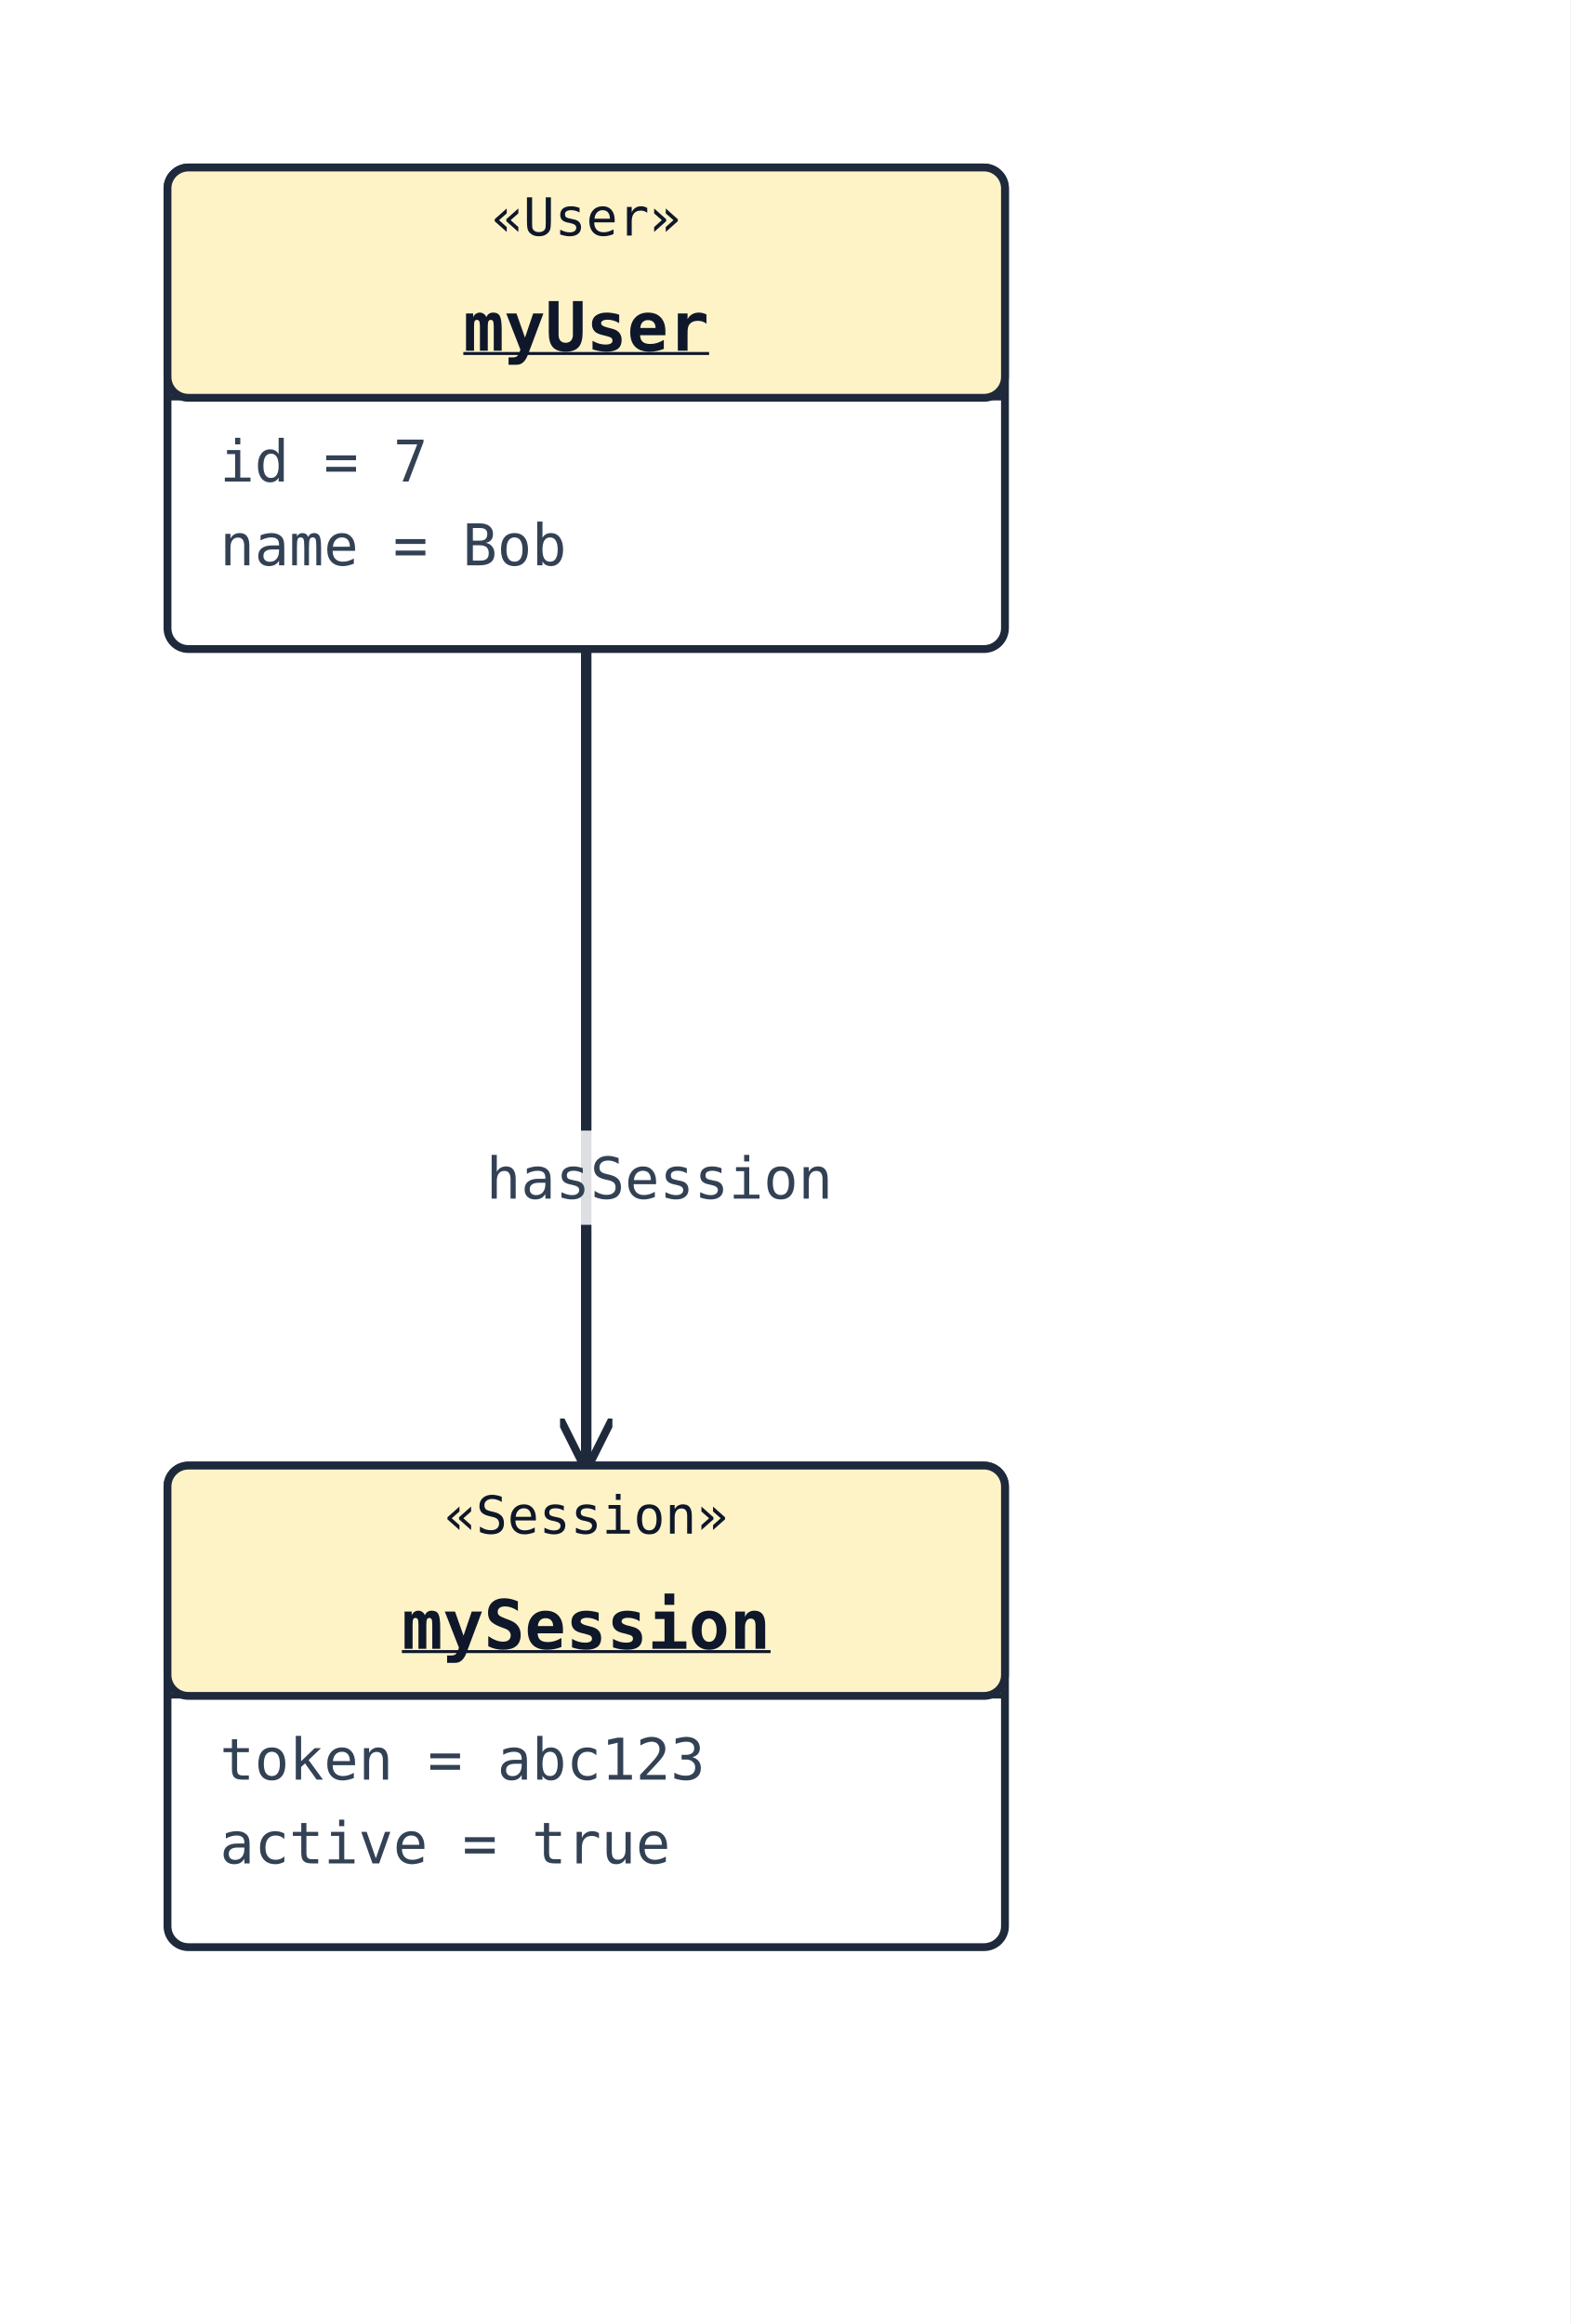
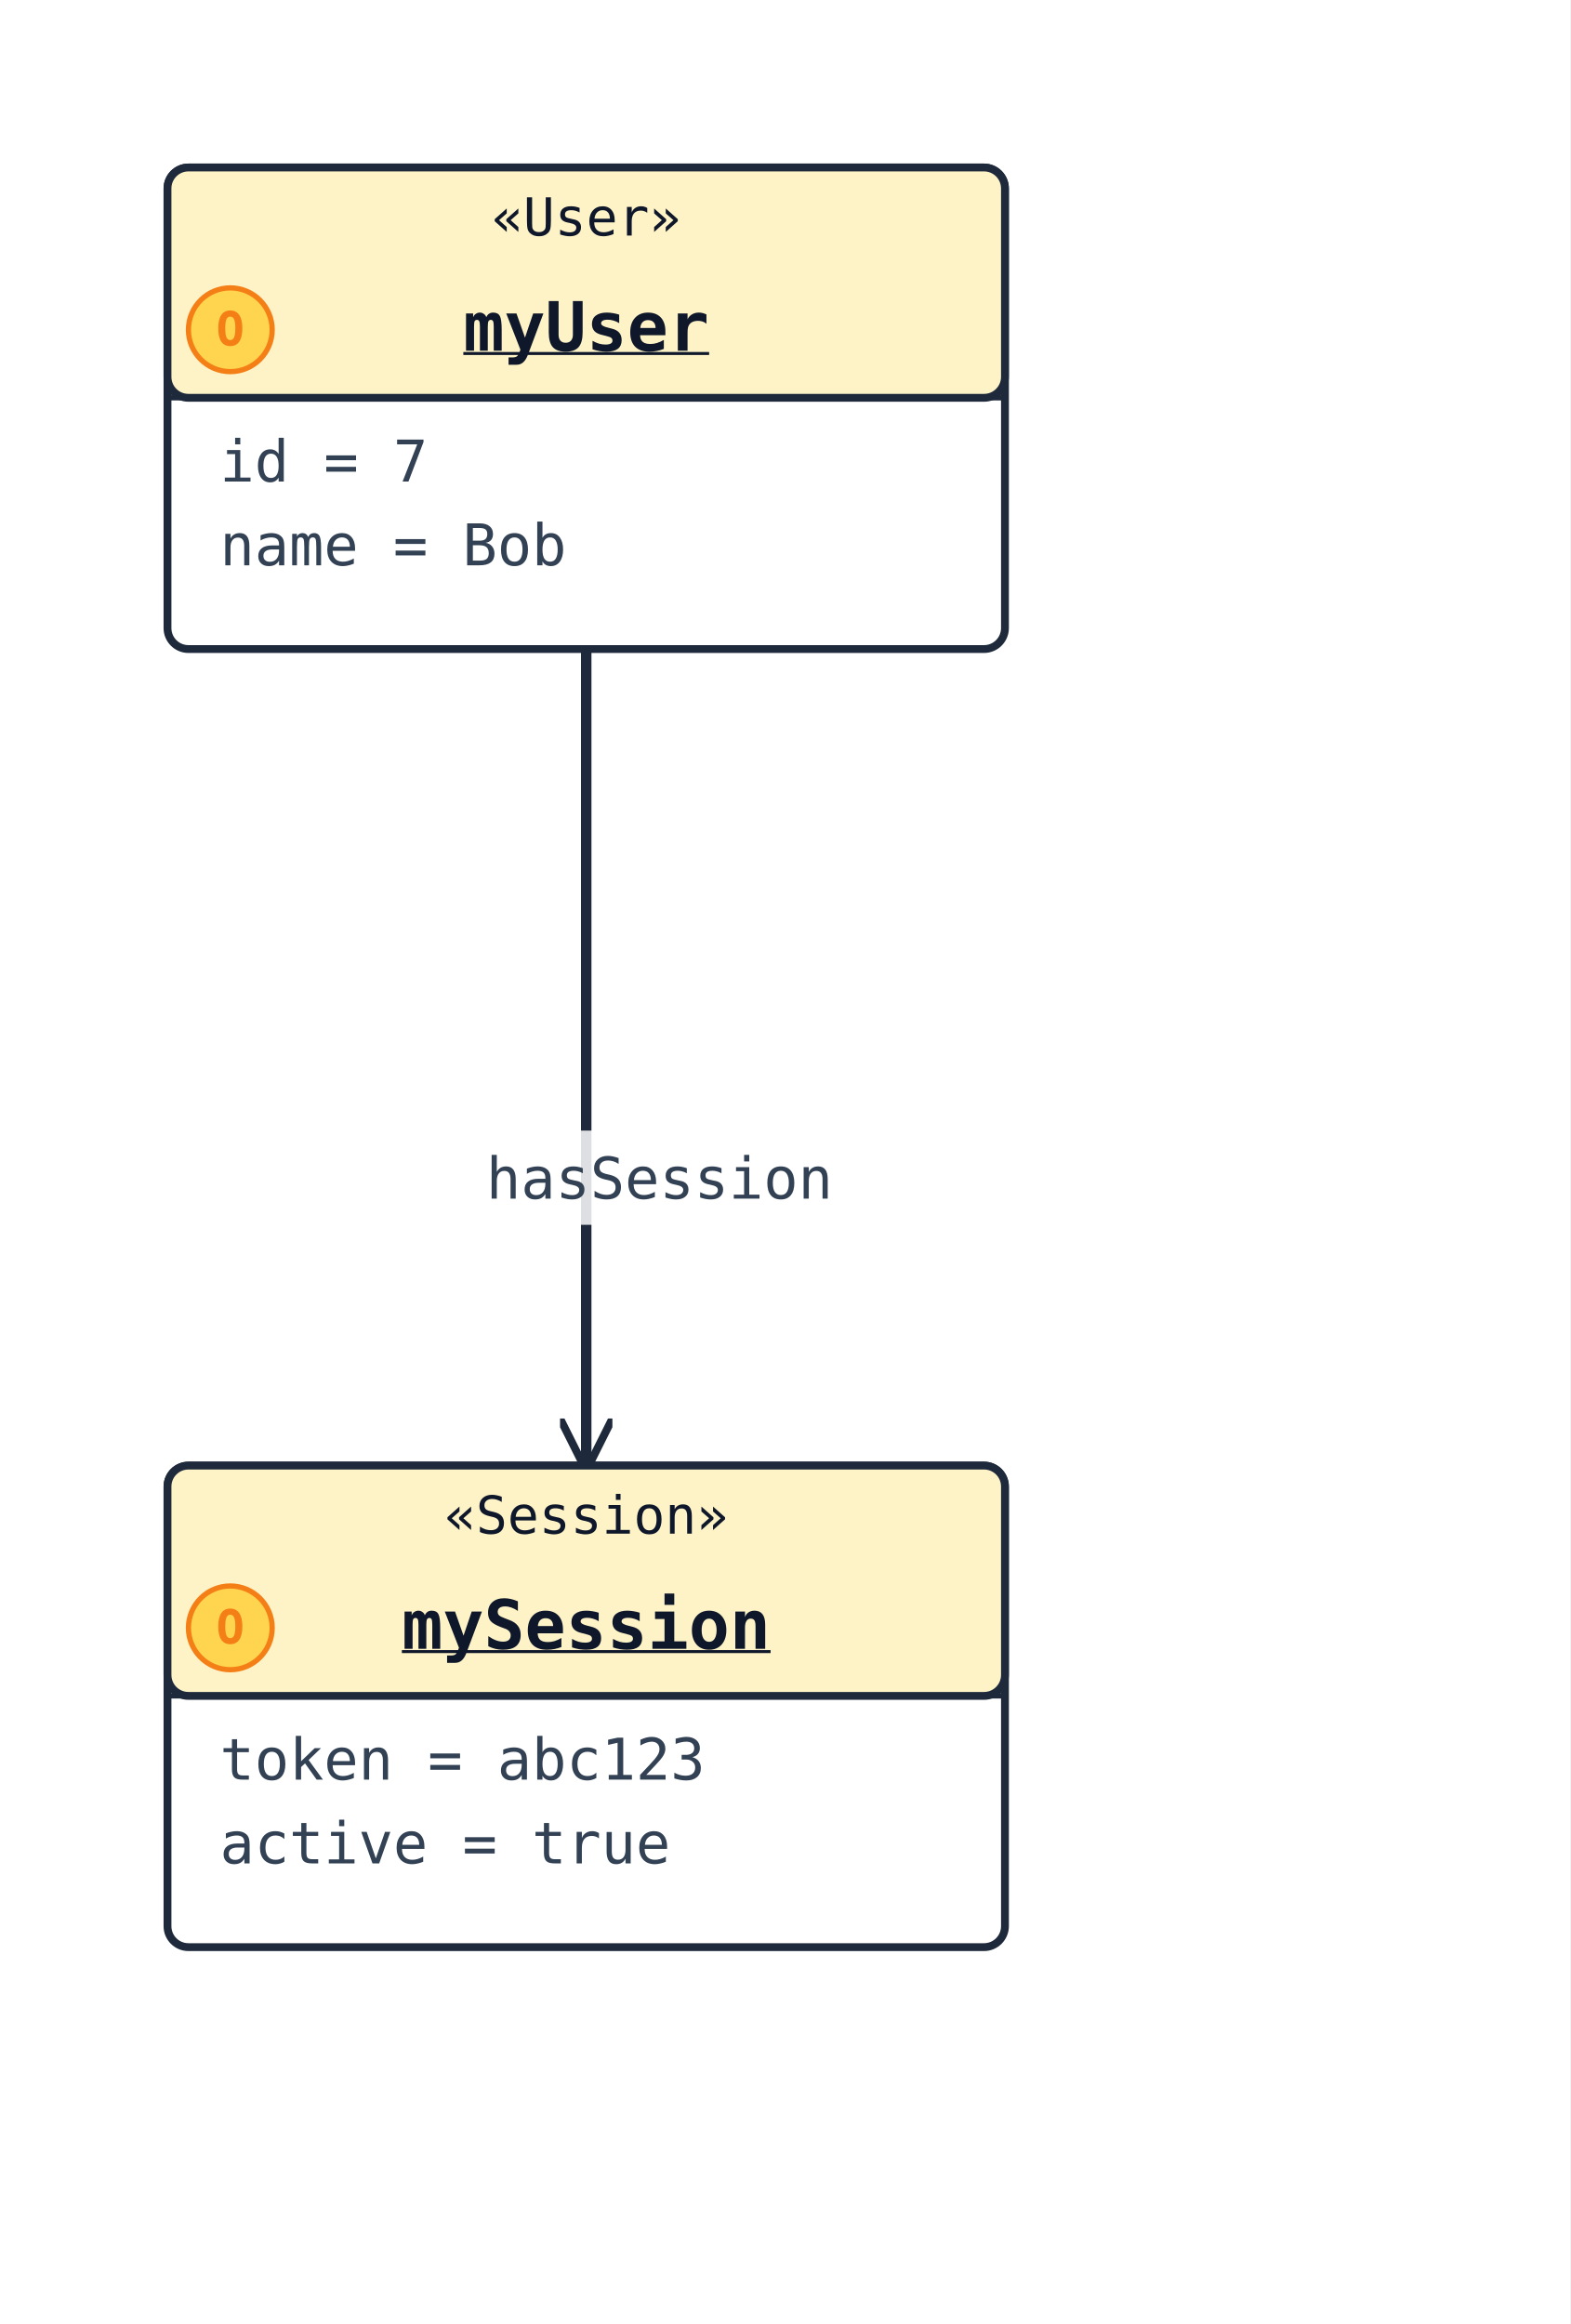
<svg xmlns="http://www.w3.org/2000/svg" width="300" height="444" viewBox="0 0 300 444" data-orientation="TopToBottom">
  <rect width="100%" height="100%" fill="#ffffff" />
  <defs>
    <marker id="arrow-open" viewBox="0 0 10 10" refX="9" refY="5" markerWidth="10" markerHeight="10" markerUnits="userSpaceOnUse" orient="auto-start-reverse">
      <path d="M0,0 L10,5 L0,10" fill="none" stroke="#1e293b" stroke-width="1.5" />
    </marker>
    <marker id="arrow-triangle" viewBox="0 0 16 16" refX="15" refY="8" markerWidth="16" markerHeight="16" markerUnits="userSpaceOnUse" orient="auto-start-reverse">
      <polygon points="0,1 14,8 0,15" fill="#ffffff" stroke="#1e293b" stroke-width="1.5" fill-rule="nonzero" />
    </marker>
    <marker id="arrow-diamond-filled" viewBox="0 0 14 10" refX="13" refY="5" markerWidth="14" markerHeight="10" markerUnits="userSpaceOnUse" orient="auto-start-reverse">
      <path d="M0,5 L7,0 L14,5 L7,10 z" fill="#1e293b" stroke="#1e293b" stroke-width="1" />
    </marker>
    <marker id="arrow-diamond-open" viewBox="0 0 14 10" refX="13" refY="5" markerWidth="14" markerHeight="10" markerUnits="userSpaceOnUse" orient="auto-start-reverse">
      <path d="M0,5 L7,0 L14,5 L7,10 z" fill="#ffffff" stroke="#1e293b" stroke-width="1" />
    </marker>
  </defs>
  <defs>
    <marker id="arrow-triangle-filled" viewBox="0 0 12 12" refX="11" refY="6" markerWidth="12" markerHeight="12" markerUnits="userSpaceOnUse" orient="auto-start-reverse">
      <polygon points="0,0 12,6 0,12" fill="#1e293b" stroke="#1e293b" stroke-width="1.5" />
    </marker>
    <marker id="arrow-box-filled" viewBox="0 0 12 12" refX="11" refY="6" markerWidth="12" markerHeight="12" markerUnits="userSpaceOnUse" orient="auto-start-reverse">
      <rect x="2" y="2" width="8" height="8" fill="#1e293b" stroke="#1e293b" stroke-width="1.5" />
    </marker>
    <marker id="arrow-plus" viewBox="0 0 12 12" refX="11" refY="6" markerWidth="12" markerHeight="12" markerUnits="userSpaceOnUse" orient="auto-start-reverse">
      <path d="M6,1 L6,11 M1,6 L11,6" fill="none" stroke="#1e293b" stroke-width="1.8" stroke-linecap="round" />
    </marker>
    <marker id="arrow-cross" viewBox="0 0 12 12" refX="11" refY="6" markerWidth="12" markerHeight="12" markerUnits="userSpaceOnUse" orient="auto-start-reverse">
      <path d="M2,2 L10,10 M10,2 L2,10" fill="none" stroke="#1e293b" stroke-width="1.8" stroke-linecap="round" />
    </marker>
    <marker id="arrow-bracket-open" viewBox="0 0 12 14" refX="11" refY="7" markerWidth="12" markerHeight="14" markerUnits="userSpaceOnUse" orient="auto-start-reverse">
      <path d="M10,1 L4,1 L4,13 L10,13" fill="none" stroke="#1e293b" stroke-width="1.8" stroke-linecap="round" stroke-linejoin="round" />
    </marker>
    <marker id="arrow-circle-open" viewBox="0 0 12 12" refX="11" refY="6" markerWidth="12" markerHeight="12" markerUnits="userSpaceOnUse" orient="auto-start-reverse">
      <circle cx="6" cy="6" r="4" fill="#ffffff" stroke="#1e293b" stroke-width="1.5" />
    </marker>
    <marker id="arrow-circle-filled" viewBox="0 0 12 12" refX="11" refY="6" markerWidth="12" markerHeight="12" markerUnits="userSpaceOnUse" orient="auto-start-reverse">
      <circle cx="6" cy="6" r="4" fill="#1e293b" stroke="#1e293b" stroke-width="1.5" />
    </marker>
    <marker id="arrow-double-open" viewBox="0 0 16 12" refX="15" refY="6" markerWidth="16" markerHeight="12" markerUnits="userSpaceOnUse" orient="auto-start-reverse">
      <path d="M0,1 L8,6 L0,11 M7,1 L15,6 L7,11" fill="none" stroke="#1e293b" stroke-width="1.5" stroke-linejoin="round" />
    </marker>
  </defs>
  <polyline class="uml-relation" data-uml-from="myUser" data-uml-to="mySession" data-uml-arrow="--&gt;" points="112,124 112,202 112,280" fill="none" stroke="#1e293b" stroke-width="2" marker-end="url(#arrow-open)" />
  <rect class="uml-edge-label-bg" data-uml-label-role="edge-background" x="89" y="216" width="74" height="18" fill="white" opacity="0.85" />
  <text class="uml-edge-label" data-uml-label-role="edge" x="126" y="229" text-anchor="middle" font-family="monospace" font-size="11" fill="#334155">hasSession</text>
  <rect x="32" y="32" width="160" height="92" rx="4" ry="4" fill="#ffffff" stroke="#1e293b" stroke-width="1.5" />
  <rect x="32" y="32" width="160" height="44" rx="4" ry="4" fill="#fef3c7" stroke="#1e293b" stroke-width="1.5" />
  <line x1="32" y1="76" x2="192" y2="76" stroke="#1e293b" stroke-width="1" />
  <text x="112" y="45" text-anchor="middle" font-family="monospace" font-size="10" fill="#0f172a">«User»</text>
+   <circle class="uml-class-badge" cx="44" cy="63" r="8" fill="#FFD54F" stroke="#F57F17" stroke-width="1" />
+   <text x="44" y="66" text-anchor="middle" font-family="monospace" font-size="9" font-weight="700" fill="#F57F17">O</text>
  <text x="112" y="67" text-anchor="middle" font-family="monospace" font-size="13" font-weight="600" fill="#0f172a" text-decoration="underline" text-decoration-thickness="1">myUser</text>
  <text class="uml-member" x="42" y="92" font-family="monospace" font-size="11" fill="#334155">id = 7</text>
  <text class="uml-member" x="42" y="108" font-family="monospace" font-size="11" fill="#334155">name = Bob</text>
  <rect x="32" y="280" width="160" height="92" rx="4" ry="4" fill="#ffffff" stroke="#1e293b" stroke-width="1.5" />
  <rect x="32" y="280" width="160" height="44" rx="4" ry="4" fill="#fef3c7" stroke="#1e293b" stroke-width="1.5" />
  <line x1="32" y1="324" x2="192" y2="324" stroke="#1e293b" stroke-width="1" />
  <text x="112" y="293" text-anchor="middle" font-family="monospace" font-size="10" fill="#0f172a">«Session»</text>
+   <circle class="uml-class-badge" cx="44" cy="311" r="8" fill="#FFD54F" stroke="#F57F17" stroke-width="1" />
+   <text x="44" y="314" text-anchor="middle" font-family="monospace" font-size="9" font-weight="700" fill="#F57F17">O</text>
  <text x="112" y="315" text-anchor="middle" font-family="monospace" font-size="13" font-weight="600" fill="#0f172a" text-decoration="underline" text-decoration-thickness="1">mySession</text>
  <text class="uml-member" x="42" y="340" font-family="monospace" font-size="11" fill="#334155">token = abc123</text>
  <text class="uml-member" x="42" y="356" font-family="monospace" font-size="11" fill="#334155">active = true</text>
</svg>
